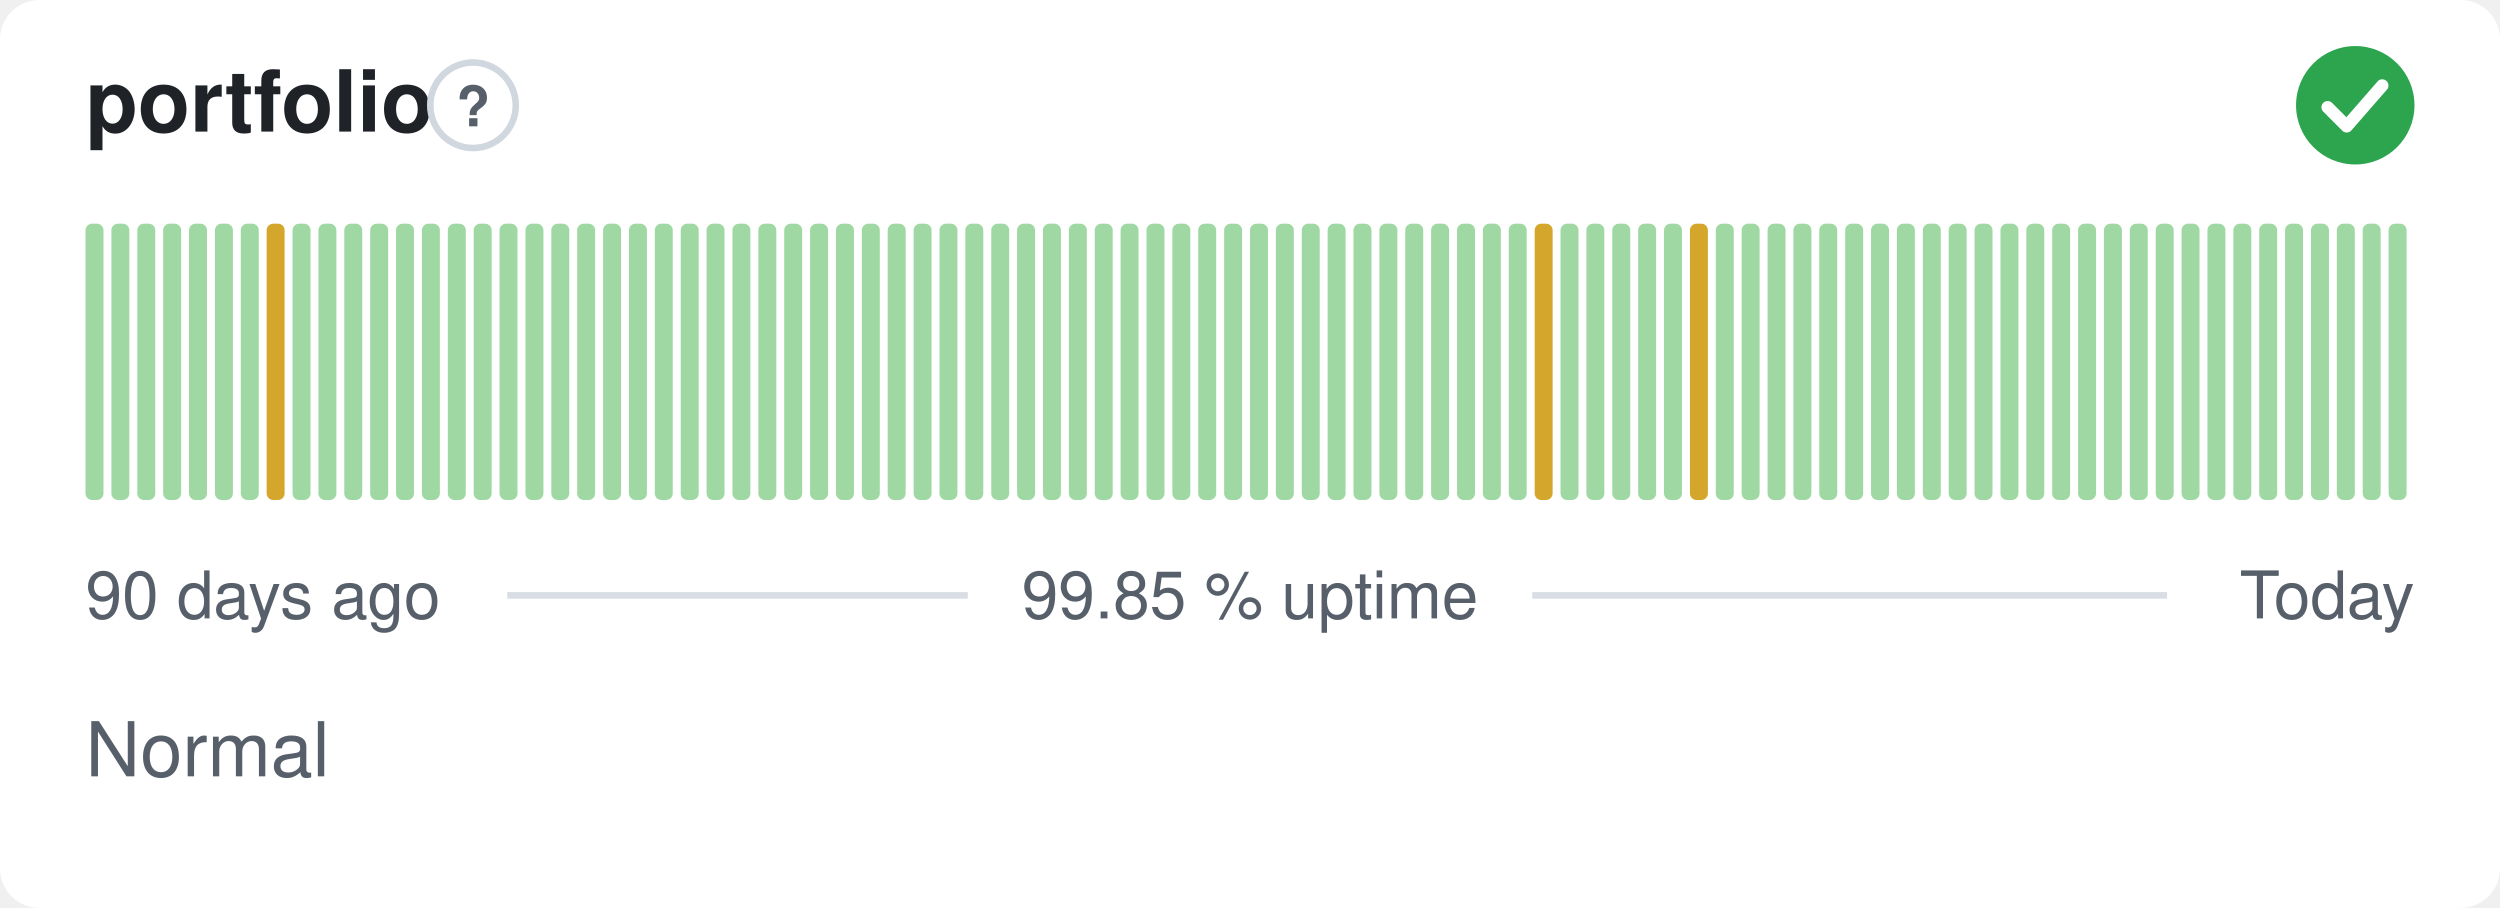
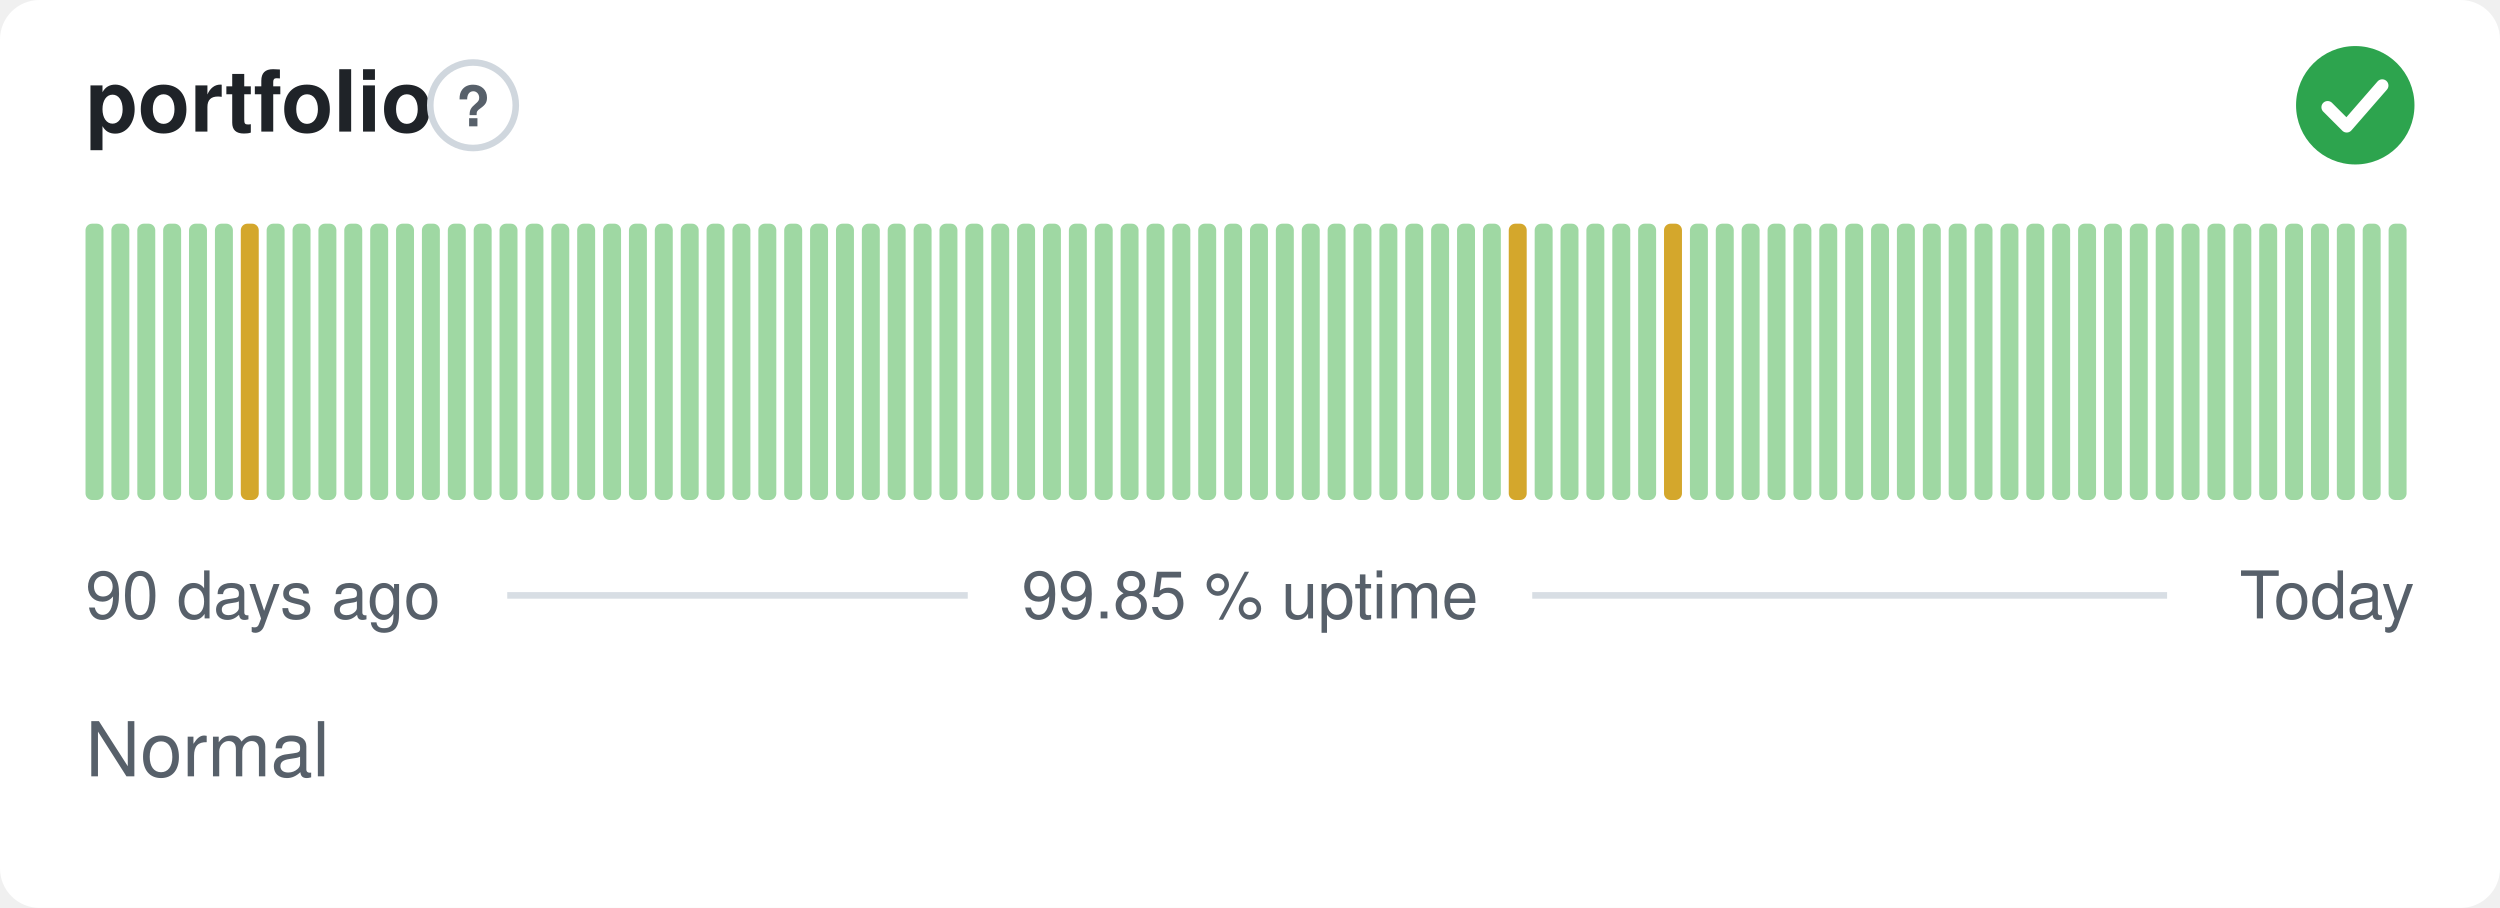
<svg xmlns="http://www.w3.org/2000/svg" width="380" height="138" viewBox="0 0 380 138" role="img" aria-label="portfolio: Normal, 99.85 % uptime over the last 90 days" font-family="-apple-system,BlinkMacSystemFont,'Segoe UI',Helvetica,Arial,sans-serif">
  <style>
    @media (prefers-color-scheme: dark) {
      .bg { fill: #0d1117 }
      .title { fill: #e6edf3 }
      .muted { fill: #8b949e }
      .hint { stroke: #30363d }
      .rule { stroke: #30363d }
      .nodata { fill: #21262d }
    }
  </style>
  <rect class="bg" width="380" height="138" rx="6" fill="#ffffff" />
  <text class="title" x="13" y="20" font-size="13" font-weight="600" fill="#1f2328">portfolio</text>
  <circle class="hint" cx="71.9" cy="16" r="6.5" fill="none" stroke="#d0d7de" stroke-width="1" />
  <text class="muted" x="71.9" y="19.2" text-anchor="middle" font-size="8.5" font-weight="700" fill="#57606a">?</text>
  <circle cx="358" cy="16" r="9" fill="#2da44e" />
  <path d="M353.80 16.30l2.90 2.90 5.40 -6.20" fill="none" stroke="#fff" stroke-width="1.89" stroke-linecap="round" stroke-linejoin="round" />
  <rect x="13.00" y="34.00" width="2.73" height="42.00" rx="1" fill="#9fd8a3" />
  <rect x="16.93" y="34.00" width="2.73" height="42.00" rx="1" fill="#9fd8a3" />
  <rect x="20.87" y="34.00" width="2.73" height="42.00" rx="1" fill="#9fd8a3" />
  <rect x="24.80" y="34.00" width="2.73" height="42.00" rx="1" fill="#9fd8a3" />
  <rect x="28.73" y="34.00" width="2.73" height="42.00" rx="1" fill="#9fd8a3" />
  <rect x="32.67" y="34.00" width="2.73" height="42.00" rx="1" fill="#9fd8a3" />
-   <rect x="36.60" y="34.00" width="2.73" height="42.00" rx="1" fill="#9fd8a3" />
-   <rect x="40.53" y="34.00" width="2.73" height="42.00" rx="1" fill="#d4a72c" />
+   <rect x="36.60" y="34.00" width="2.73" height="42.00" rx="1" fill="#d4a72c" />
+   <rect x="40.53" y="34.00" width="2.73" height="42.00" rx="1" fill="#9fd8a3" />
  <rect x="44.47" y="34.00" width="2.73" height="42.00" rx="1" fill="#9fd8a3" />
  <rect x="48.40" y="34.00" width="2.73" height="42.00" rx="1" fill="#9fd8a3" />
  <rect x="52.33" y="34.00" width="2.73" height="42.00" rx="1" fill="#9fd8a3" />
  <rect x="56.27" y="34.00" width="2.73" height="42.00" rx="1" fill="#9fd8a3" />
  <rect x="60.20" y="34.00" width="2.73" height="42.00" rx="1" fill="#9fd8a3" />
  <rect x="64.13" y="34.00" width="2.73" height="42.00" rx="1" fill="#9fd8a3" />
  <rect x="68.07" y="34.00" width="2.73" height="42.00" rx="1" fill="#9fd8a3" />
  <rect x="72.00" y="34.00" width="2.73" height="42.00" rx="1" fill="#9fd8a3" />
  <rect x="75.93" y="34.00" width="2.73" height="42.00" rx="1" fill="#9fd8a3" />
  <rect x="79.87" y="34.00" width="2.73" height="42.00" rx="1" fill="#9fd8a3" />
  <rect x="83.80" y="34.00" width="2.73" height="42.00" rx="1" fill="#9fd8a3" />
  <rect x="87.73" y="34.00" width="2.73" height="42.00" rx="1" fill="#9fd8a3" />
  <rect x="91.67" y="34.00" width="2.73" height="42.00" rx="1" fill="#9fd8a3" />
  <rect x="95.60" y="34.00" width="2.73" height="42.00" rx="1" fill="#9fd8a3" />
  <rect x="99.53" y="34.00" width="2.73" height="42.00" rx="1" fill="#9fd8a3" />
  <rect x="103.47" y="34.00" width="2.73" height="42.00" rx="1" fill="#9fd8a3" />
  <rect x="107.40" y="34.00" width="2.73" height="42.00" rx="1" fill="#9fd8a3" />
  <rect x="111.33" y="34.00" width="2.73" height="42.00" rx="1" fill="#9fd8a3" />
  <rect x="115.27" y="34.00" width="2.73" height="42.00" rx="1" fill="#9fd8a3" />
  <rect x="119.20" y="34.00" width="2.73" height="42.00" rx="1" fill="#9fd8a3" />
  <rect x="123.13" y="34.00" width="2.73" height="42.00" rx="1" fill="#9fd8a3" />
  <rect x="127.07" y="34.00" width="2.73" height="42.00" rx="1" fill="#9fd8a3" />
  <rect x="131.00" y="34.00" width="2.73" height="42.00" rx="1" fill="#9fd8a3" />
  <rect x="134.93" y="34.00" width="2.73" height="42.00" rx="1" fill="#9fd8a3" />
  <rect x="138.87" y="34.00" width="2.73" height="42.00" rx="1" fill="#9fd8a3" />
  <rect x="142.80" y="34.00" width="2.73" height="42.00" rx="1" fill="#9fd8a3" />
  <rect x="146.73" y="34.00" width="2.73" height="42.00" rx="1" fill="#9fd8a3" />
  <rect x="150.67" y="34.00" width="2.73" height="42.00" rx="1" fill="#9fd8a3" />
  <rect x="154.60" y="34.00" width="2.73" height="42.00" rx="1" fill="#9fd8a3" />
  <rect x="158.53" y="34.00" width="2.73" height="42.00" rx="1" fill="#9fd8a3" />
  <rect x="162.47" y="34.00" width="2.73" height="42.00" rx="1" fill="#9fd8a3" />
  <rect x="166.40" y="34.00" width="2.73" height="42.00" rx="1" fill="#9fd8a3" />
  <rect x="170.33" y="34.00" width="2.73" height="42.00" rx="1" fill="#9fd8a3" />
  <rect x="174.27" y="34.00" width="2.73" height="42.00" rx="1" fill="#9fd8a3" />
  <rect x="178.20" y="34.00" width="2.73" height="42.00" rx="1" fill="#9fd8a3" />
  <rect x="182.13" y="34.00" width="2.73" height="42.00" rx="1" fill="#9fd8a3" />
  <rect x="186.07" y="34.00" width="2.73" height="42.00" rx="1" fill="#9fd8a3" />
  <rect x="190.00" y="34.00" width="2.73" height="42.00" rx="1" fill="#9fd8a3" />
  <rect x="193.93" y="34.00" width="2.73" height="42.00" rx="1" fill="#9fd8a3" />
  <rect x="197.87" y="34.00" width="2.73" height="42.00" rx="1" fill="#9fd8a3" />
  <rect x="201.80" y="34.00" width="2.73" height="42.00" rx="1" fill="#9fd8a3" />
  <rect x="205.73" y="34.00" width="2.73" height="42.00" rx="1" fill="#9fd8a3" />
  <rect x="209.67" y="34.00" width="2.73" height="42.00" rx="1" fill="#9fd8a3" />
  <rect x="213.60" y="34.00" width="2.73" height="42.00" rx="1" fill="#9fd8a3" />
  <rect x="217.53" y="34.00" width="2.73" height="42.00" rx="1" fill="#9fd8a3" />
  <rect x="221.47" y="34.00" width="2.73" height="42.00" rx="1" fill="#9fd8a3" />
  <rect x="225.40" y="34.00" width="2.73" height="42.00" rx="1" fill="#9fd8a3" />
-   <rect x="229.33" y="34.00" width="2.73" height="42.00" rx="1" fill="#9fd8a3" />
-   <rect x="233.27" y="34.00" width="2.73" height="42.00" rx="1" fill="#d4a72c" />
+   <rect x="229.33" y="34.00" width="2.73" height="42.00" rx="1" fill="#d4a72c" />
+   <rect x="233.27" y="34.00" width="2.73" height="42.00" rx="1" fill="#9fd8a3" />
  <rect x="237.20" y="34.00" width="2.73" height="42.00" rx="1" fill="#9fd8a3" />
  <rect x="241.13" y="34.00" width="2.73" height="42.00" rx="1" fill="#9fd8a3" />
  <rect x="245.07" y="34.00" width="2.73" height="42.00" rx="1" fill="#9fd8a3" />
  <rect x="249.00" y="34.00" width="2.73" height="42.00" rx="1" fill="#9fd8a3" />
-   <rect x="252.93" y="34.00" width="2.73" height="42.00" rx="1" fill="#9fd8a3" />
-   <rect x="256.87" y="34.00" width="2.73" height="42.00" rx="1" fill="#d4a72c" />
+   <rect x="252.93" y="34.00" width="2.73" height="42.00" rx="1" fill="#d4a72c" />
+   <rect x="256.87" y="34.00" width="2.73" height="42.00" rx="1" fill="#9fd8a3" />
  <rect x="260.80" y="34.00" width="2.73" height="42.00" rx="1" fill="#9fd8a3" />
  <rect x="264.73" y="34.00" width="2.73" height="42.00" rx="1" fill="#9fd8a3" />
  <rect x="268.67" y="34.00" width="2.73" height="42.00" rx="1" fill="#9fd8a3" />
  <rect x="272.60" y="34.00" width="2.73" height="42.00" rx="1" fill="#9fd8a3" />
  <rect x="276.53" y="34.00" width="2.73" height="42.00" rx="1" fill="#9fd8a3" />
  <rect x="280.47" y="34.00" width="2.73" height="42.00" rx="1" fill="#9fd8a3" />
  <rect x="284.40" y="34.00" width="2.73" height="42.00" rx="1" fill="#9fd8a3" />
  <rect x="288.33" y="34.00" width="2.73" height="42.00" rx="1" fill="#9fd8a3" />
  <rect x="292.27" y="34.00" width="2.73" height="42.00" rx="1" fill="#9fd8a3" />
  <rect x="296.20" y="34.00" width="2.73" height="42.00" rx="1" fill="#9fd8a3" />
  <rect x="300.13" y="34.00" width="2.73" height="42.00" rx="1" fill="#9fd8a3" />
  <rect x="304.07" y="34.00" width="2.73" height="42.00" rx="1" fill="#9fd8a3" />
  <rect x="308.00" y="34.00" width="2.73" height="42.00" rx="1" fill="#9fd8a3" />
  <rect x="311.93" y="34.00" width="2.73" height="42.00" rx="1" fill="#9fd8a3" />
  <rect x="315.87" y="34.00" width="2.73" height="42.00" rx="1" fill="#9fd8a3" />
  <rect x="319.80" y="34.00" width="2.73" height="42.00" rx="1" fill="#9fd8a3" />
  <rect x="323.73" y="34.00" width="2.73" height="42.00" rx="1" fill="#9fd8a3" />
  <rect x="327.67" y="34.00" width="2.73" height="42.00" rx="1" fill="#9fd8a3" />
  <rect x="331.60" y="34.00" width="2.73" height="42.00" rx="1" fill="#9fd8a3" />
  <rect x="335.53" y="34.00" width="2.73" height="42.00" rx="1" fill="#9fd8a3" />
  <rect x="339.47" y="34.00" width="2.73" height="42.00" rx="1" fill="#9fd8a3" />
  <rect x="343.40" y="34.00" width="2.73" height="42.00" rx="1" fill="#9fd8a3" />
  <rect x="347.33" y="34.00" width="2.73" height="42.00" rx="1" fill="#9fd8a3" />
  <rect x="351.27" y="34.00" width="2.73" height="42.00" rx="1" fill="#9fd8a3" />
  <rect x="355.20" y="34.00" width="2.73" height="42.00" rx="1" fill="#9fd8a3" />
  <rect x="359.13" y="34.00" width="2.73" height="42.00" rx="1" fill="#9fd8a3" />
  <rect x="363.07" y="34.00" width="2.73" height="42.00" rx="1" fill="#9fd8a3" />
  <text class="muted" x="13" y="94" font-size="10" fill="#57606a">90 days ago</text>
  <text class="muted" x="190" y="94" text-anchor="middle" font-size="10" fill="#57606a">99.85 % uptime</text>
  <text class="muted" x="367" y="94" text-anchor="end" font-size="10" fill="#57606a">Today</text>
  <line class="rule" x1="77.1" y1="90.5" x2="147.1" y2="90.5" stroke="#d8dee4" stroke-width="1" />
  <line class="rule" x1="232.9" y1="90.5" x2="329.4" y2="90.5" stroke="#d8dee4" stroke-width="1" />
  <text class="muted" x="13" y="118" font-size="11.5" fill="#57606a">Normal</text>
</svg>
